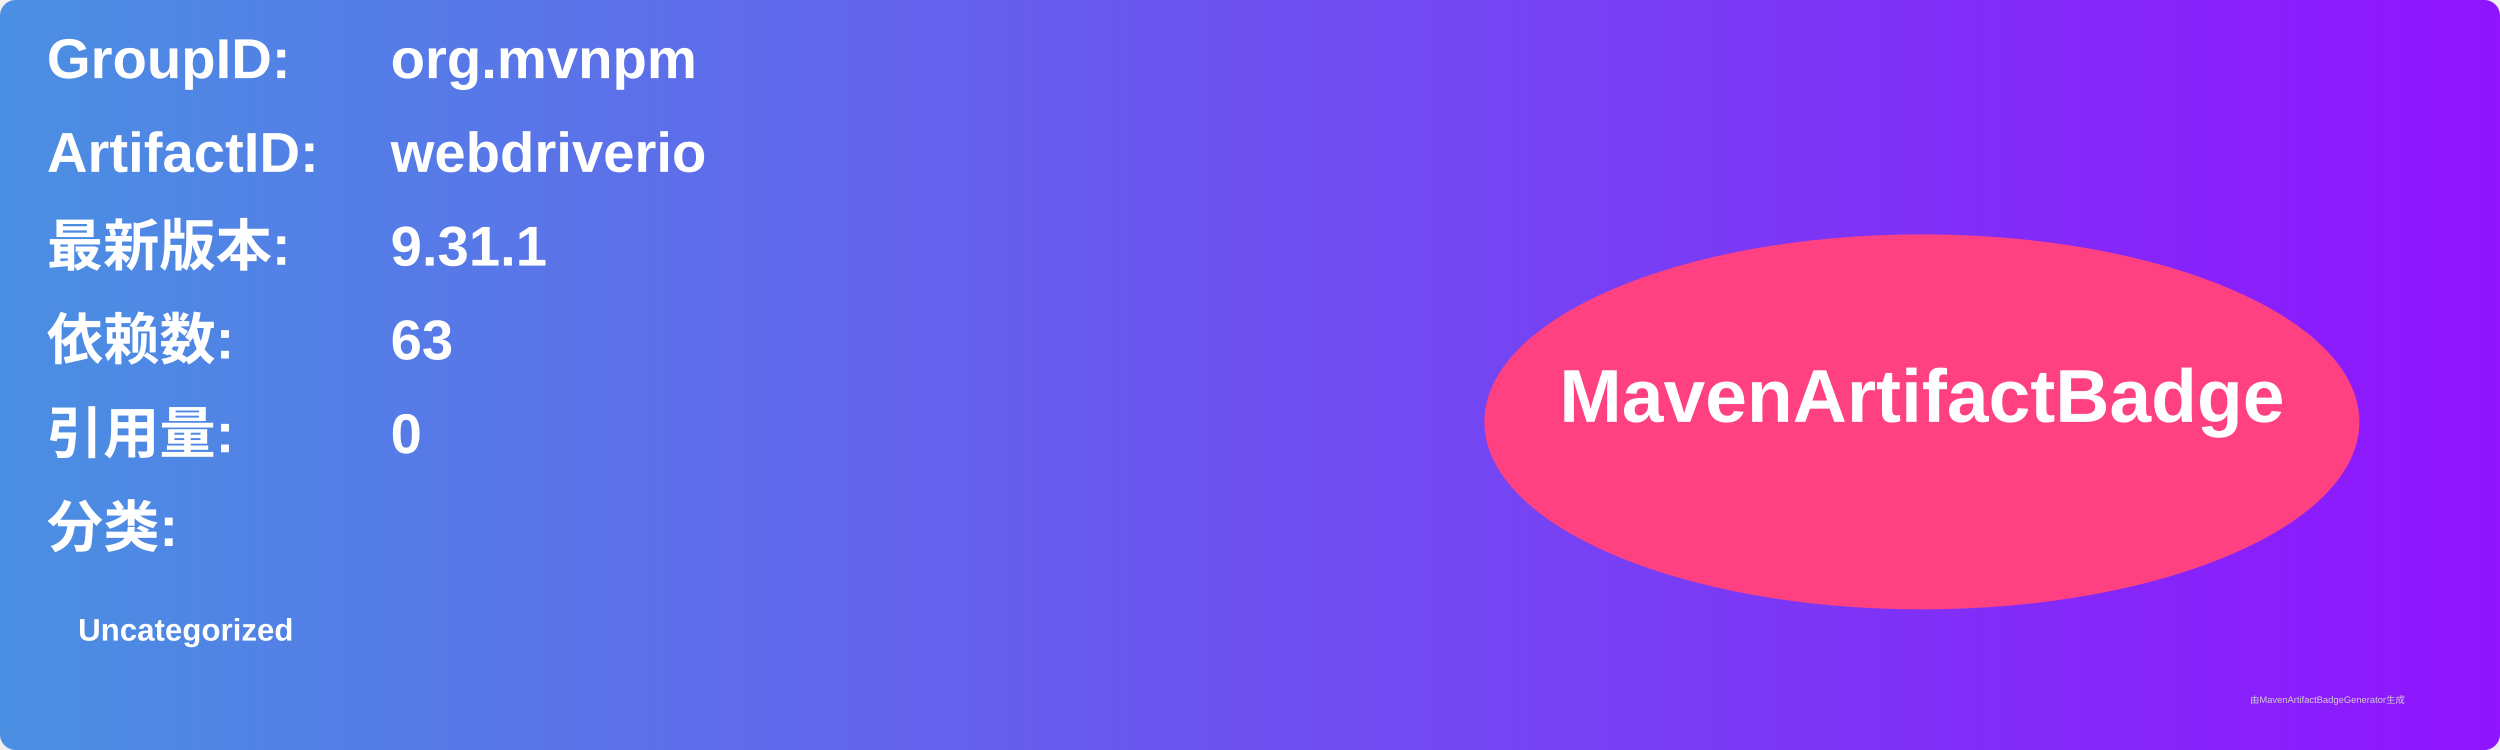
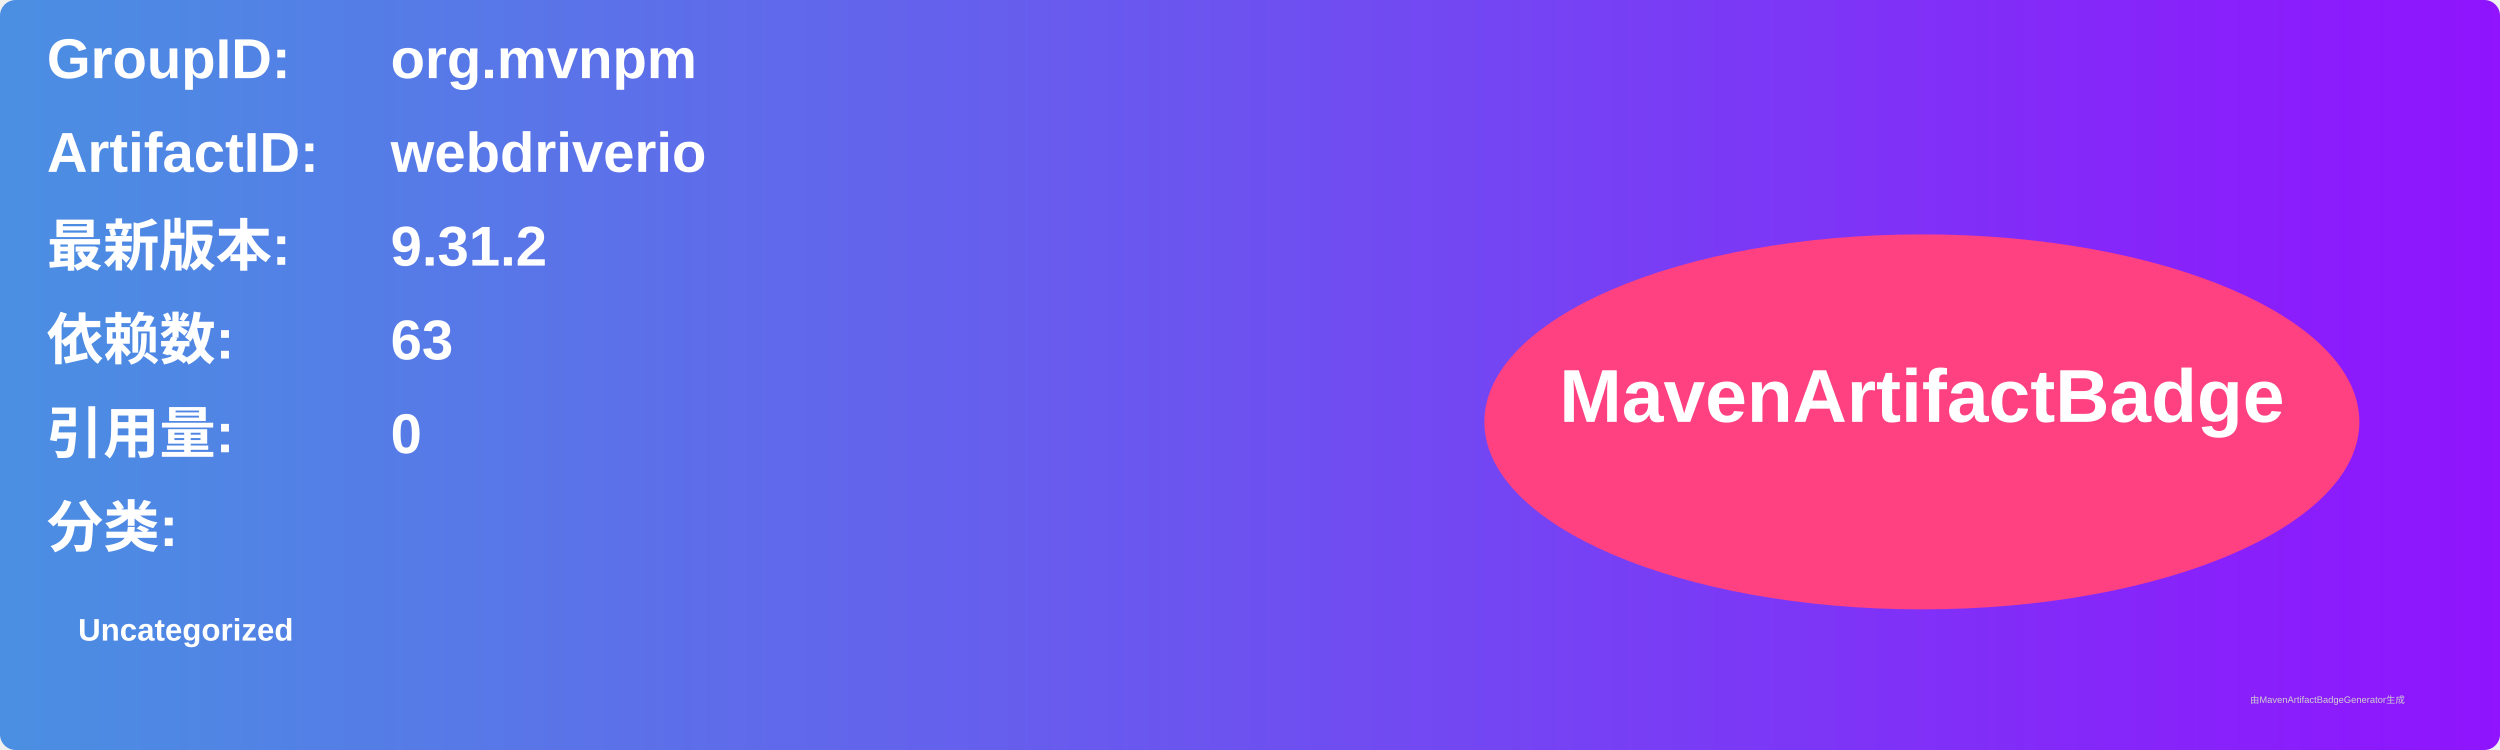
<svg xmlns="http://www.w3.org/2000/svg" width="800" height="240" viewBox="0 0 800 240">
  <linearGradient id="grad" x1="0%" y1="0%" x2="100%" y2="0%">
    <stop offset="0%" stop-color="#4a90e2" />
    <stop offset="100%" stop-color="#9013fe" />
  </linearGradient>
  <rect width="100%" height="100%" rx="5" ry="5" fill="url(#grad)" />
  <g transform="translate(15, 15)">
    <text x="0" y="10" font-family="Arial" font-size="18" fill="white" font-weight="bold" width="260">GroupID:</text>
    <text x="110" y="10" font-family="Arial" font-size="18" fill="white" font-weight="bold" width="460">org.mvnpm</text>
    <text x="0" y="40" font-family="Arial" font-size="18" fill="white" font-weight="bold" width="260">ArtifactID:</text>
    <text x="110" y="40" font-family="Arial" font-size="18" fill="white" font-weight="bold" width="460">webdriverio</text>
    <text x="0" y="70" font-family="Arial" font-size="18" fill="white" font-weight="bold">最新版本:</text>
    <text x="110" y="70" font-family="Arial" font-size="18" fill="white" font-weight="bold">
-       <tspan font-weight="bold">9.31.1</tspan>
+       <tspan font-weight="bold">9.31.2</tspan>
    </text>
    <text x="0" y="100" font-family="Arial" font-size="18" fill="white" font-weight="bold">依赖数: </text>
    <text x="110" y="100" font-family="Arial" font-size="18" fill="white">
      <tspan font-weight="bold">63</tspan>
    </text>
    <text x="0" y="130" font-family="Arial" font-size="18" fill="white" font-weight="bold">引用量: </text>
    <text x="110" y="130" font-family="Arial" font-size="18" fill="white">
      <tspan font-weight="bold">0</tspan>
    </text>
    <text x="0" y="160" font-family="Arial" font-size="18" fill="white" font-weight="bold">分类:</text>
    <text x="10" y="190" font-family="Arial" font-size="10" fill="white">
      <tspan font-weight="bold">Uncategorized</tspan>
    </text>
    <ellipse cx="600" cy="120" rx="140" ry="60" fill="#ff4081" />
    <text x="600" y="120" text-anchor="middle" font-family="Arial" font-size="24" fill="white" font-weight="bold">MavenArtifactBadge</text>
  </g>
  <text x="720" y="225" font-family="Arial" font-size="3" fill="#d0d0d0">由MavenArtifactBadgeGenerator生成</text>
</svg>
